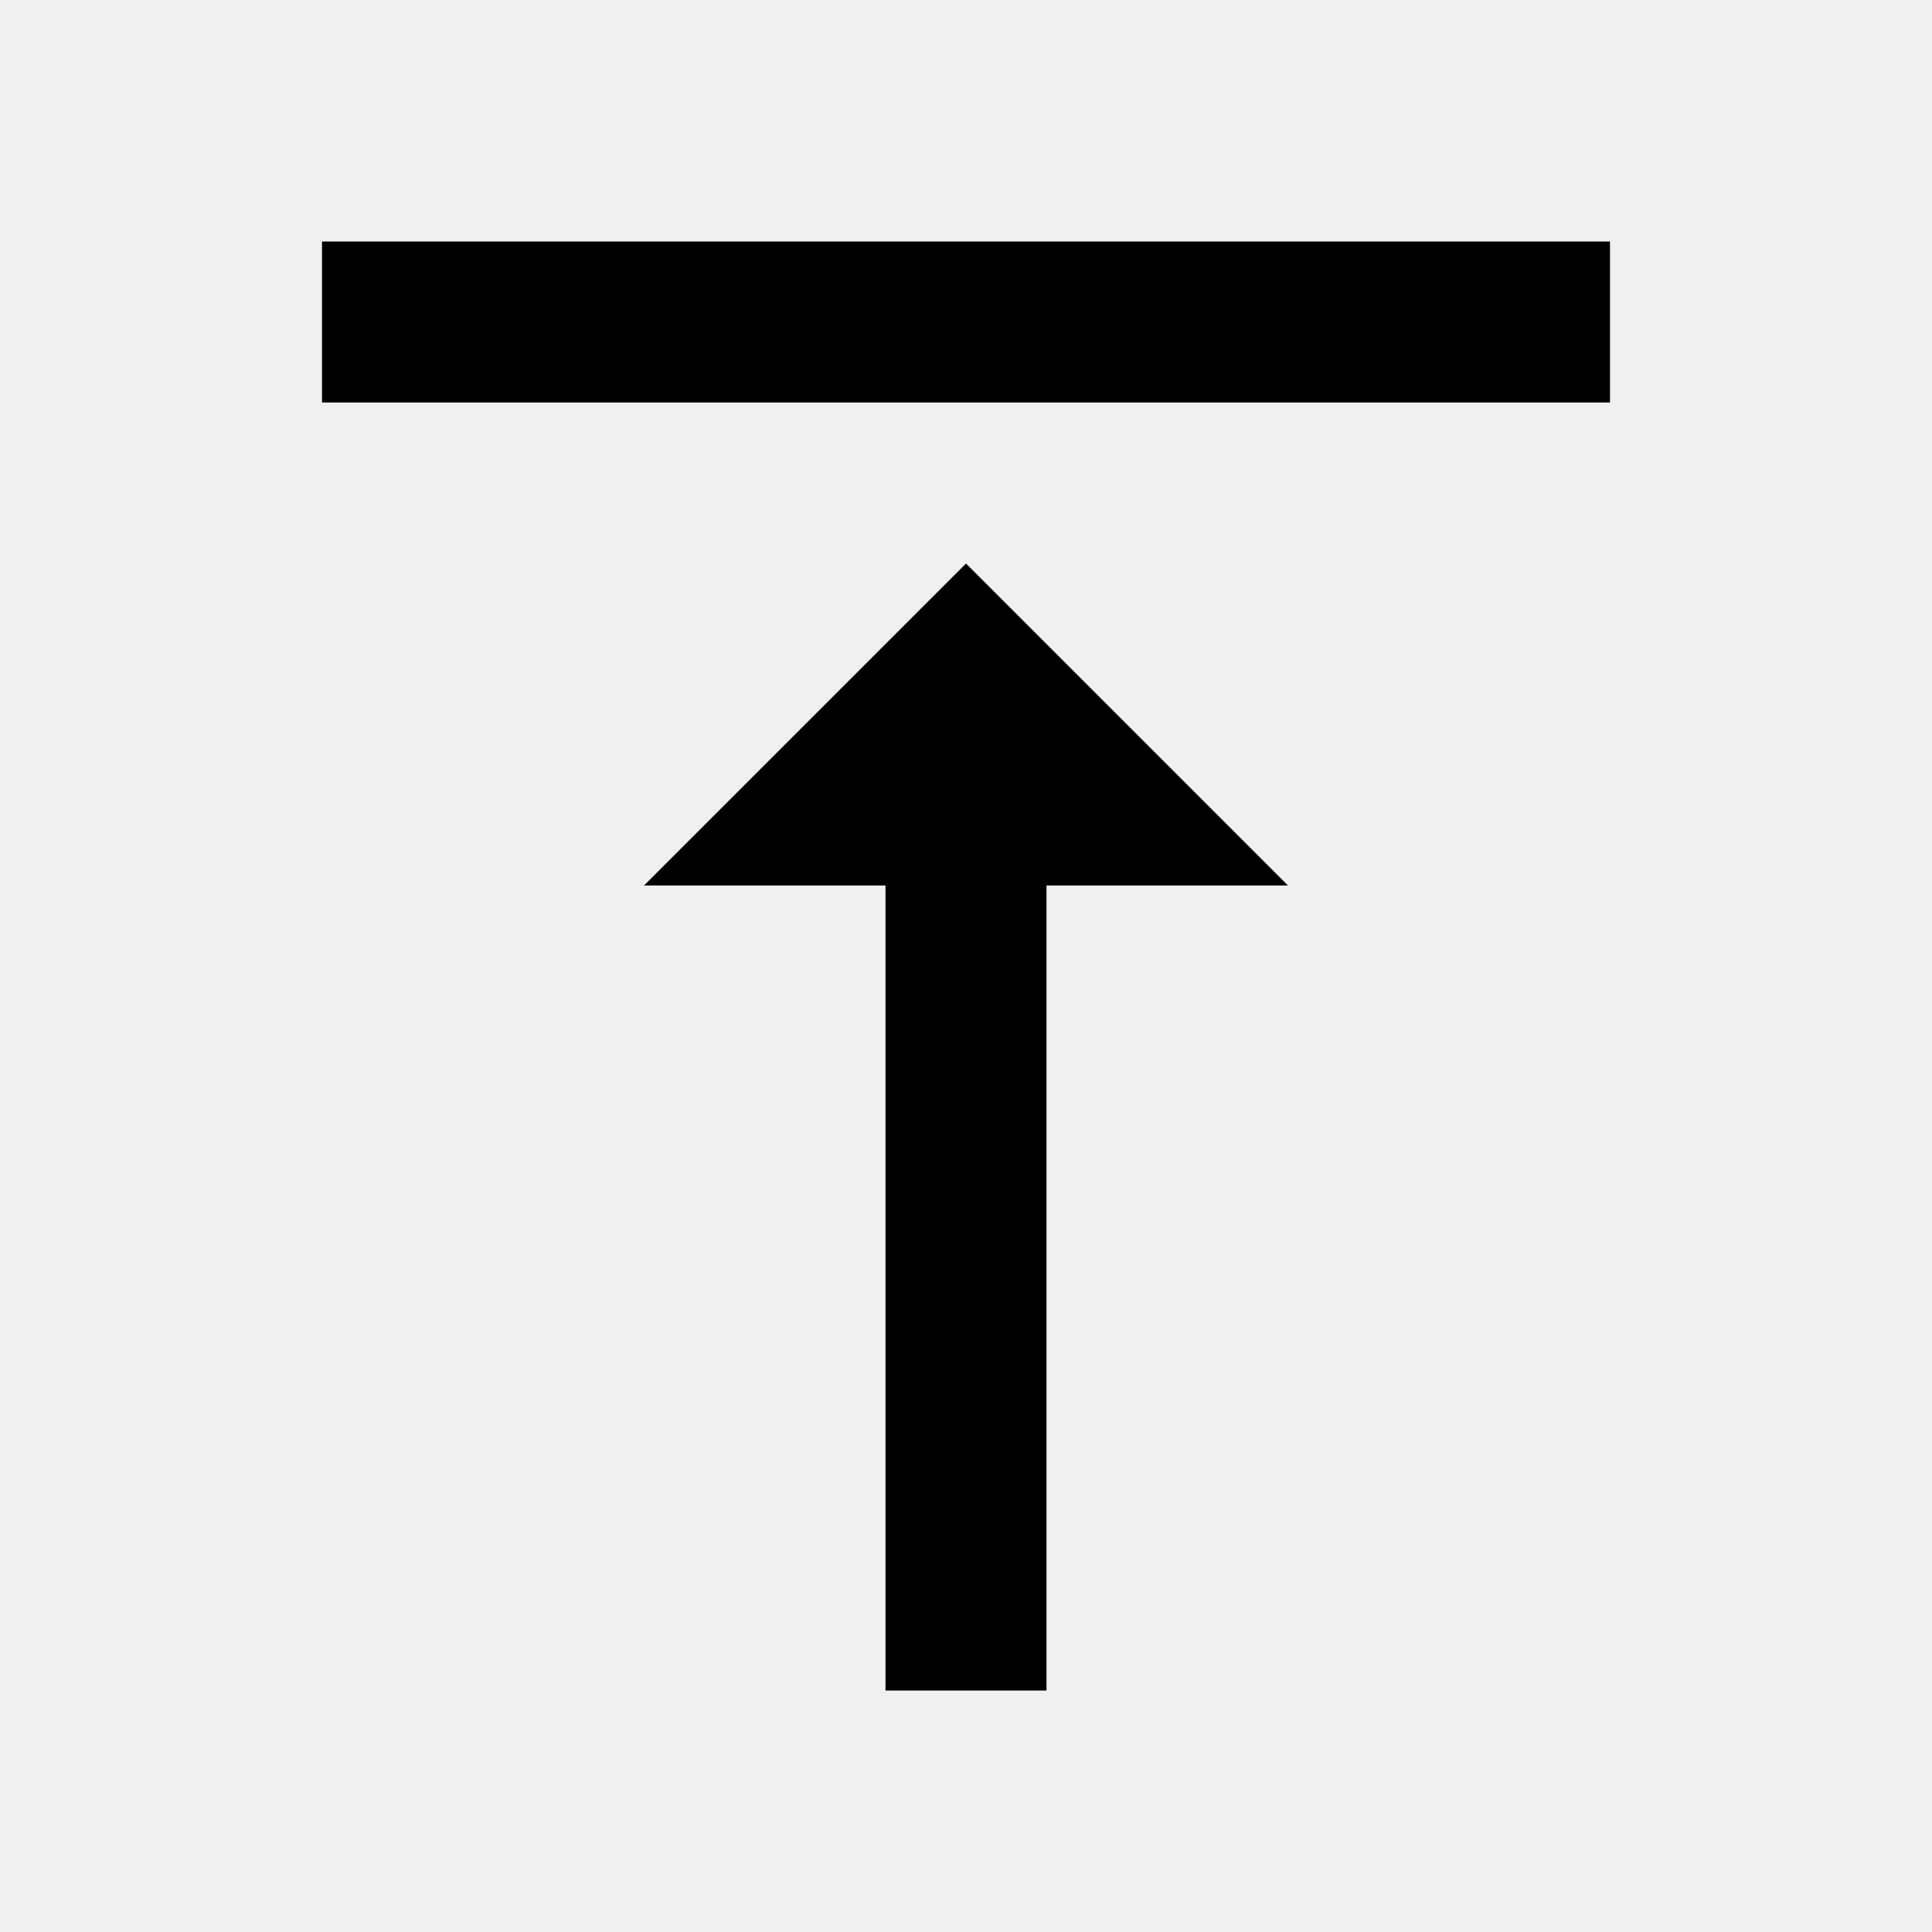
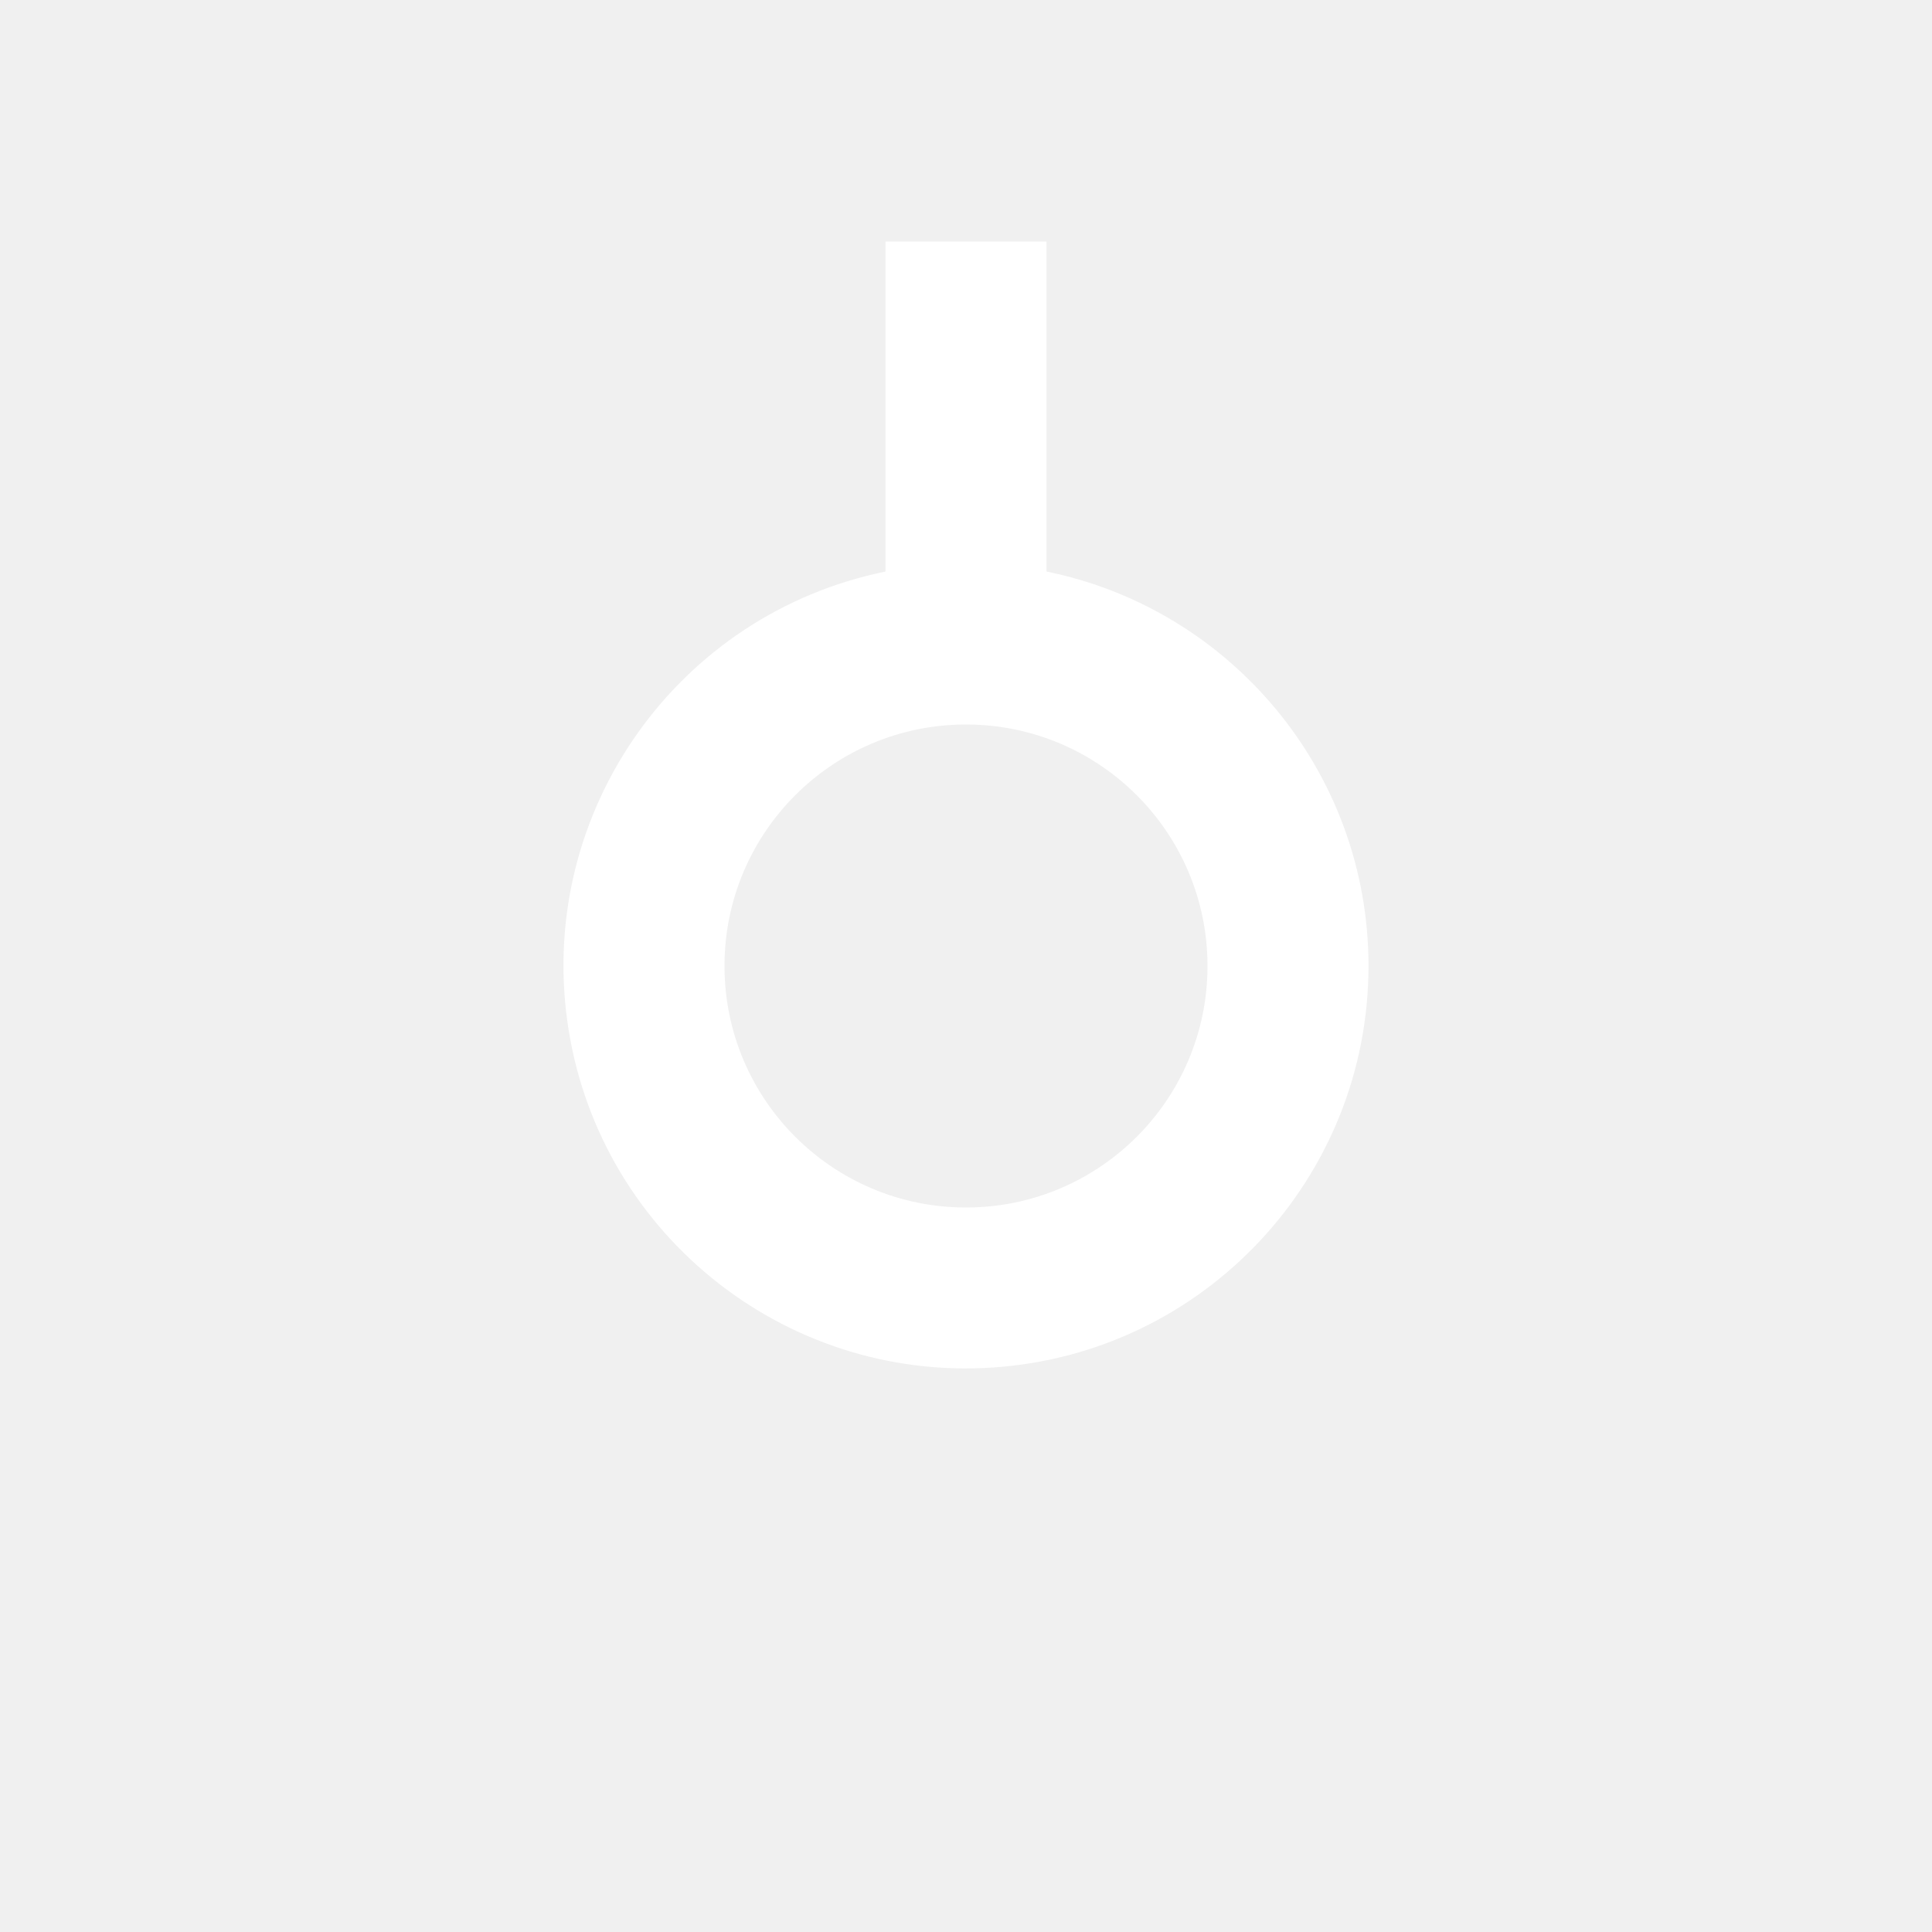
- <svg xmlns="http://www.w3.org/2000/svg" width="48" height="48" viewBox="0 0 48 48">
-   <path d="M16 22h6v20h4V22h6l-8-8-8 8zM8 6v4h32V6H8z" />
+ <svg xmlns="http://www.w3.org/2000/svg" aria-hidden="true" focusable="false" width="1em" height="1em" style="-ms-transform: rotate(360deg); -webkit-transform: rotate(360deg); transform: rotate(360deg);" preserveAspectRatio="xMidYMid meet" viewBox="0 0 24 24">
+   <path d="M17 12a5 5 0 1 1-6-4.9V3h2v4.1c2.282.463 4 2.481 4 4.9zm-5-3a3 3 0 1 0 0 6 3 3 0 0 0 0-6z" fill="white" />
</svg>
